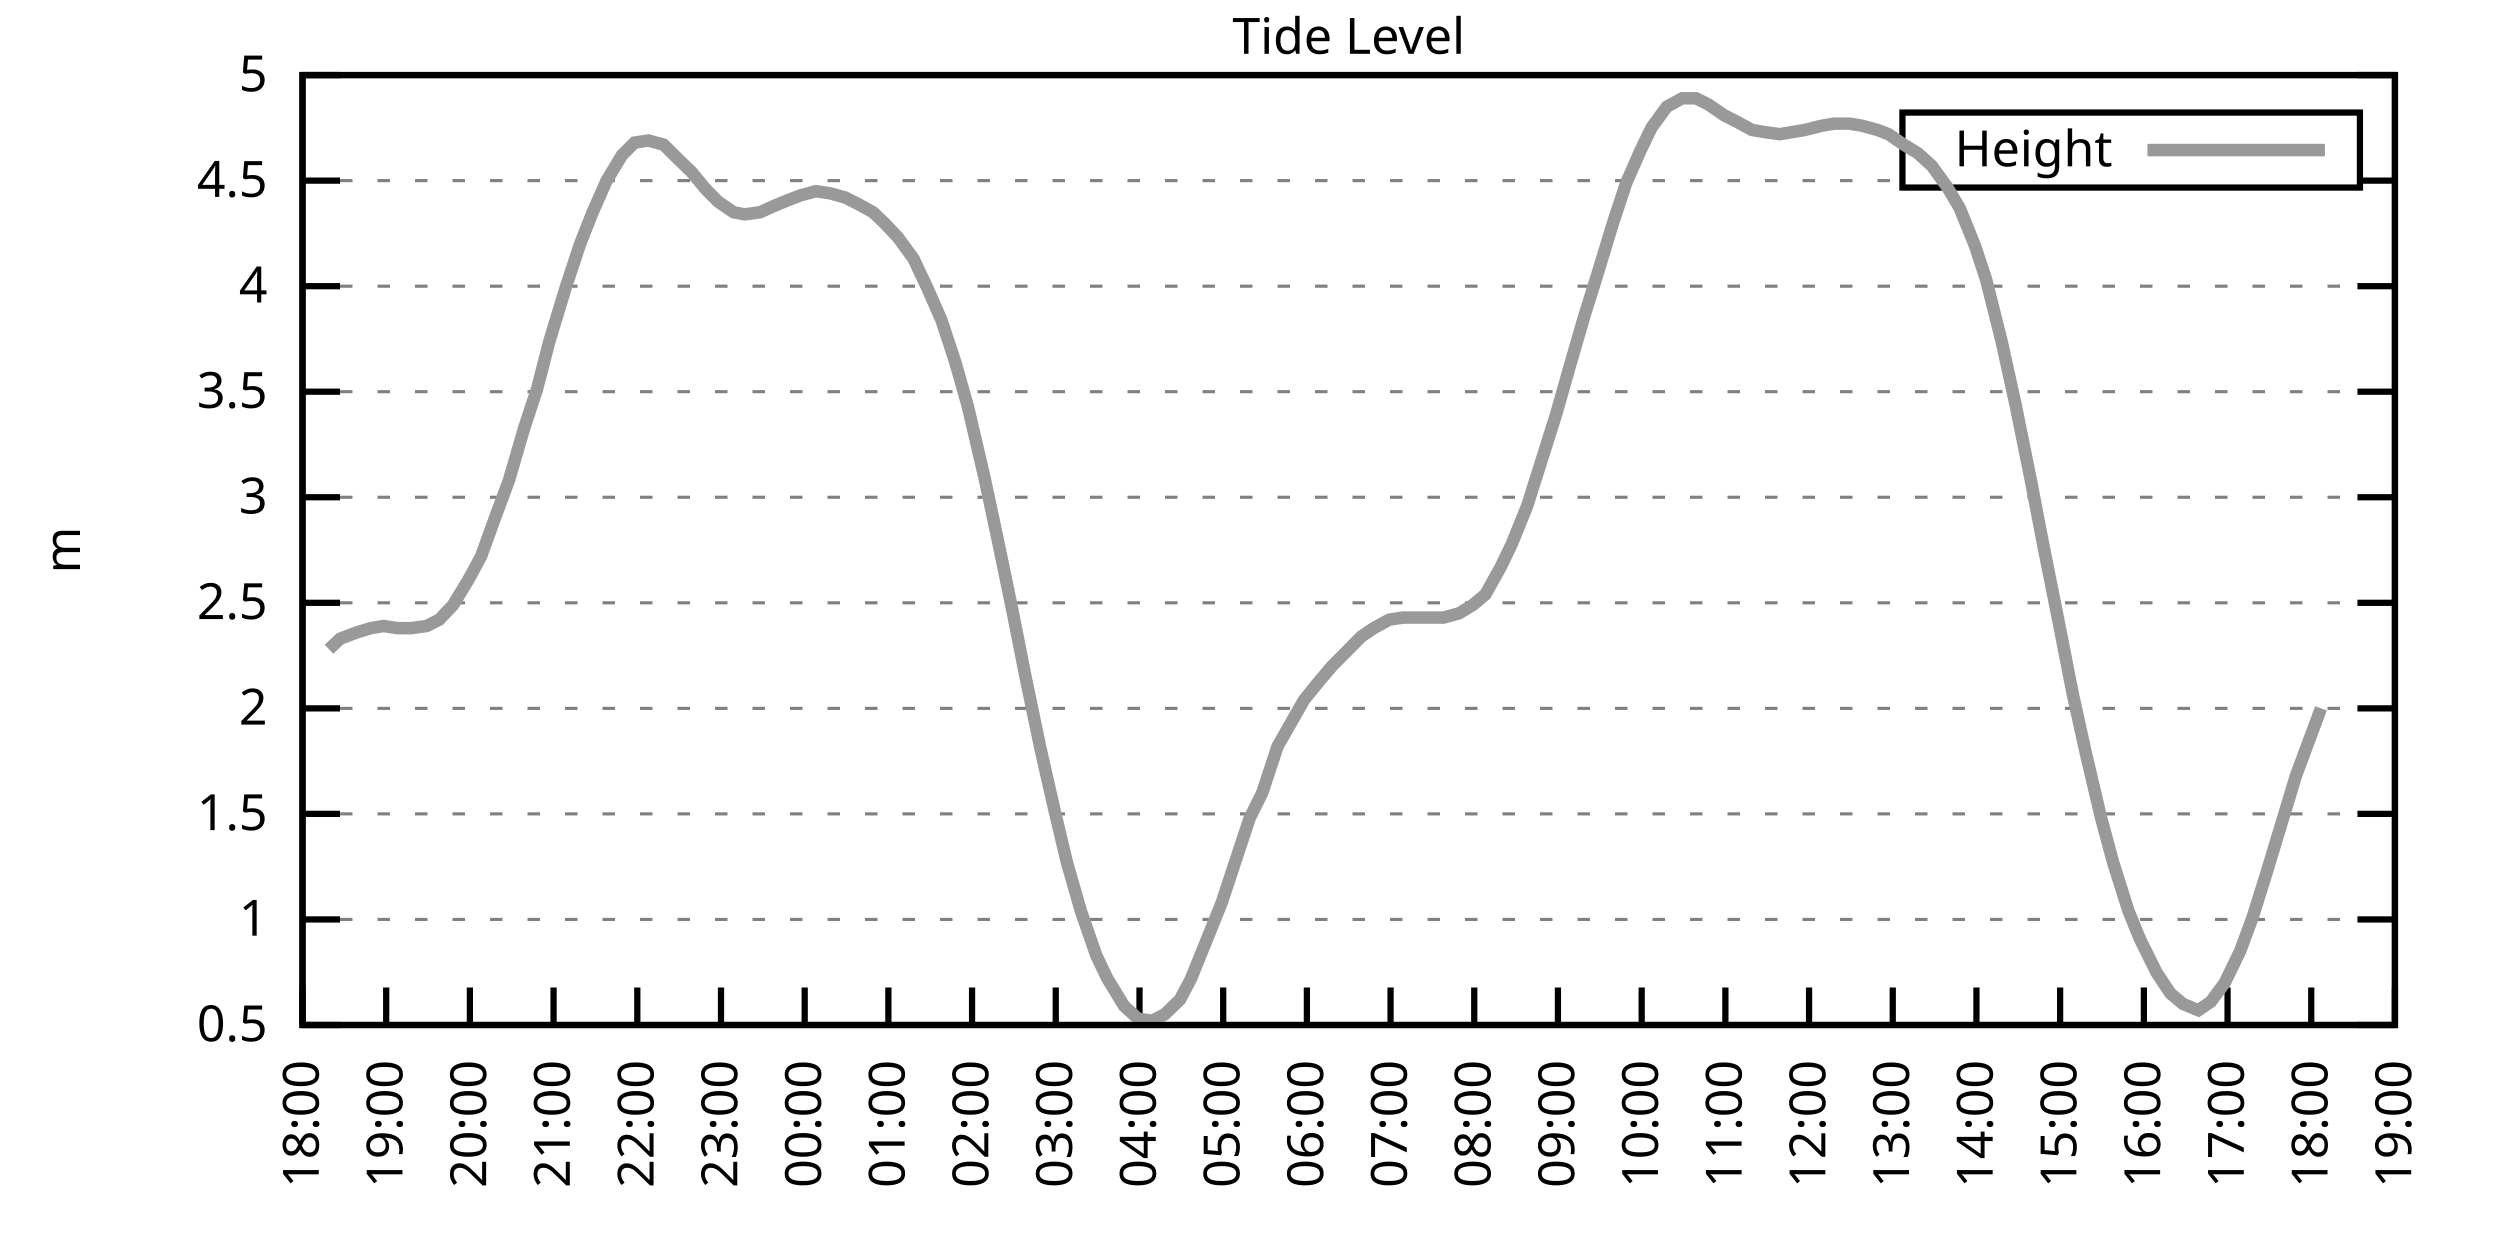
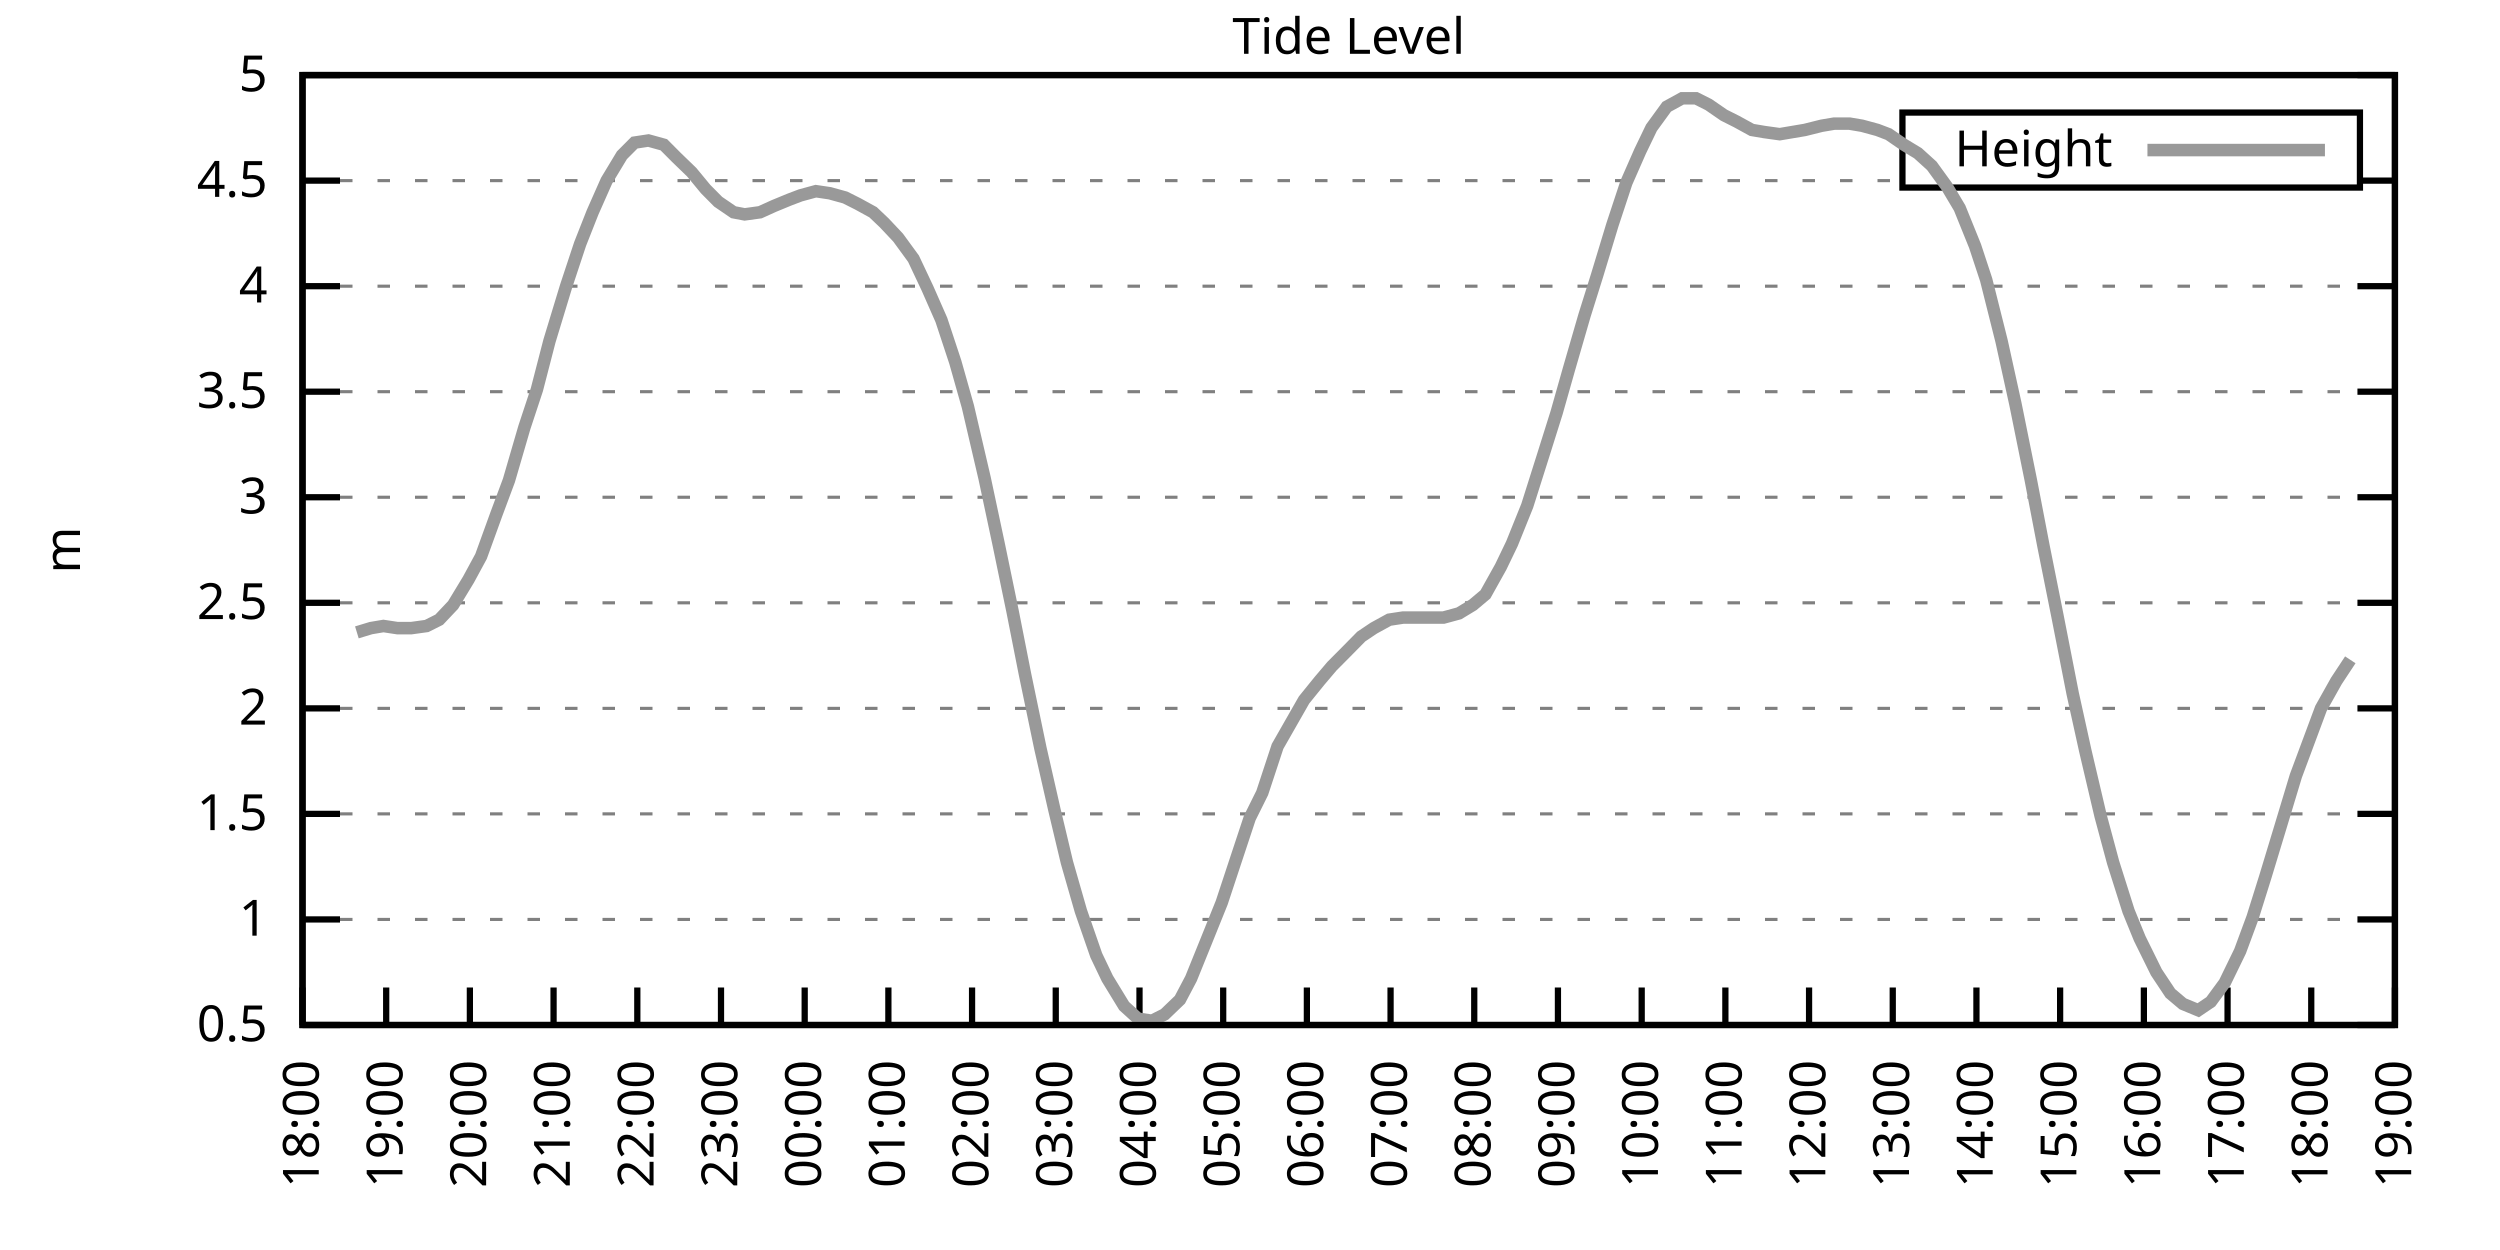
<svg xmlns="http://www.w3.org/2000/svg" xmlns:xlink="http://www.w3.org/1999/xlink" width="400" height="200" viewBox="0 0 400 200">
  <g id="gnuplot_canvas">
    <rect x="0" y="0" width="400" height="200" fill="none" />
    <defs>
      <circle id="gpDot" r="0.5" stroke-width="0.5" stroke="currentColor" />
      <path id="gpPt0" stroke-width="0.333" stroke="currentColor" d="M-1,0 h2 M0,-1 v2" />
      <path id="gpPt1" stroke-width="0.333" stroke="currentColor" d="M-1,-1 L1,1 M1,-1 L-1,1" />
      <path id="gpPt2" stroke-width="0.333" stroke="currentColor" d="M-1,0 L1,0 M0,-1 L0,1 M-1,-1 L1,1 M-1,1 L1,-1" />
      <rect id="gpPt3" stroke-width="0.333" stroke="currentColor" x="-1" y="-1" width="2" height="2" />
      <rect id="gpPt4" stroke-width="0.333" stroke="currentColor" fill="currentColor" x="-1" y="-1" width="2" height="2" />
      <circle id="gpPt5" stroke-width="0.333" stroke="currentColor" cx="0" cy="0" r="1" />
      <use xlink:href="#gpPt5" id="gpPt6" fill="currentColor" stroke="none" />
      <path id="gpPt7" stroke-width="0.333" stroke="currentColor" d="M0,-1.33 L-1.33,0.67 L1.33,0.67 z" />
      <use xlink:href="#gpPt7" id="gpPt8" fill="currentColor" stroke="none" />
      <use xlink:href="#gpPt7" id="gpPt9" stroke="currentColor" transform="rotate(180)" />
      <use xlink:href="#gpPt9" id="gpPt10" fill="currentColor" stroke="none" />
      <use xlink:href="#gpPt3" id="gpPt11" stroke="currentColor" transform="rotate(45)" />
      <use xlink:href="#gpPt11" id="gpPt12" fill="currentColor" stroke="none" />
      <path id="gpPt13" stroke-width="0.333" stroke="currentColor" d="M0,1.330 L1.265,0.411 L0.782,-1.067 L-0.782,-1.076 L-1.265,0.411 z" />
      <use xlink:href="#gpPt13" id="gpPt14" fill="currentColor" stroke="none" />
      <filter id="textbox" filterUnits="objectBoundingBox" x="0" y="0" height="1" width="1">
        <feFlood flood-color="white" flood-opacity="1" result="bgnd" />
        <feComposite in="SourceGraphic" in2="bgnd" operator="atop" />
      </filter>
      <filter id="greybox" filterUnits="objectBoundingBox" x="0" y="0" height="1" width="1">
        <feFlood flood-color="lightgrey" flood-opacity="1" result="grey" />
        <feComposite in="SourceGraphic" in2="grey" operator="atop" />
      </filter>
    </defs>
    <g fill="none" color="white" stroke="currentColor" stroke-width="1.00" stroke-linecap="butt" stroke-linejoin="miter">
</g>
    <g fill="none" color="black" stroke="currentColor" stroke-width="1.00" stroke-linecap="butt" stroke-linejoin="miter">
      <g stroke="none" shape-rendering="crispEdges">
        <polygon fill="rgb(255, 255, 255)" points="48.40,164.00 383.18,164.00 383.18,12.02 48.40,12.02 " />
      </g>
    </g>
    <g fill="none" color="black" stroke="currentColor" stroke-width="1.00" stroke-linecap="butt" stroke-linejoin="miter">
</g>
    <g fill="none" color="black" stroke="black" stroke-width="0.50" stroke-linecap="butt" stroke-linejoin="miter">
</g>
    <g fill="none" color="gray" stroke="currentColor" stroke-width="0.50" stroke-linecap="butt" stroke-linejoin="miter">
      <path stroke="gray" stroke-dasharray="2,4" class="gridline" d="M48.40,164.00 L383.19,164.00  " />
    </g>
    <g fill="none" color="gray" stroke="gray" stroke-width="1.00" stroke-linecap="butt" stroke-linejoin="miter">
</g>
    <g fill="none" color="black" stroke="currentColor" stroke-width="1.00" stroke-linecap="butt" stroke-linejoin="miter">
      <path stroke="black" d="M48.40,164.00 L54.40,164.00 M383.19,164.00 L377.19,164.00  " />
      <g transform="translate(42.80,166.60)" stroke="none" fill="black" font-family="Sans" font-size="8.00" text-anchor="end">
        <text>
          <tspan font-family="Sans"> 0.5</tspan>
        </text>
      </g>
    </g>
    <g fill="none" color="black" stroke="currentColor" stroke-width="1.00" stroke-linecap="butt" stroke-linejoin="miter">
</g>
    <g fill="none" color="black" stroke="black" stroke-width="0.50" stroke-linecap="butt" stroke-linejoin="miter">
</g>
    <g fill="none" color="gray" stroke="currentColor" stroke-width="0.50" stroke-linecap="butt" stroke-linejoin="miter">
      <path stroke="gray" stroke-dasharray="2,4" class="gridline" d="M48.40,147.11 L383.19,147.11  " />
    </g>
    <g fill="none" color="gray" stroke="gray" stroke-width="1.00" stroke-linecap="butt" stroke-linejoin="miter">
</g>
    <g fill="none" color="black" stroke="currentColor" stroke-width="1.00" stroke-linecap="butt" stroke-linejoin="miter">
      <path stroke="black" d="M48.40,147.11 L54.40,147.11 M383.19,147.11 L377.19,147.11  " />
      <g transform="translate(42.80,149.71)" stroke="none" fill="black" font-family="Sans" font-size="8.00" text-anchor="end">
        <text>
          <tspan font-family="Sans"> 1</tspan>
        </text>
      </g>
    </g>
    <g fill="none" color="black" stroke="currentColor" stroke-width="1.00" stroke-linecap="butt" stroke-linejoin="miter">
</g>
    <g fill="none" color="black" stroke="black" stroke-width="0.50" stroke-linecap="butt" stroke-linejoin="miter">
</g>
    <g fill="none" color="gray" stroke="currentColor" stroke-width="0.50" stroke-linecap="butt" stroke-linejoin="miter">
      <path stroke="gray" stroke-dasharray="2,4" class="gridline" d="M48.40,130.22 L383.19,130.22  " />
    </g>
    <g fill="none" color="gray" stroke="gray" stroke-width="1.00" stroke-linecap="butt" stroke-linejoin="miter">
</g>
    <g fill="none" color="black" stroke="currentColor" stroke-width="1.00" stroke-linecap="butt" stroke-linejoin="miter">
      <path stroke="black" d="M48.40,130.22 L54.40,130.22 M383.19,130.22 L377.19,130.22  " />
      <g transform="translate(42.80,132.82)" stroke="none" fill="black" font-family="Sans" font-size="8.00" text-anchor="end">
        <text>
          <tspan font-family="Sans"> 1.5</tspan>
        </text>
      </g>
    </g>
    <g fill="none" color="black" stroke="currentColor" stroke-width="1.00" stroke-linecap="butt" stroke-linejoin="miter">
</g>
    <g fill="none" color="black" stroke="black" stroke-width="0.50" stroke-linecap="butt" stroke-linejoin="miter">
</g>
    <g fill="none" color="gray" stroke="currentColor" stroke-width="0.50" stroke-linecap="butt" stroke-linejoin="miter">
      <path stroke="gray" stroke-dasharray="2,4" class="gridline" d="M48.40,113.34 L383.19,113.34  " />
    </g>
    <g fill="none" color="gray" stroke="gray" stroke-width="1.00" stroke-linecap="butt" stroke-linejoin="miter">
</g>
    <g fill="none" color="black" stroke="currentColor" stroke-width="1.00" stroke-linecap="butt" stroke-linejoin="miter">
      <path stroke="black" d="M48.40,113.34 L54.40,113.34 M383.19,113.34 L377.19,113.34  " />
      <g transform="translate(42.80,115.94)" stroke="none" fill="black" font-family="Sans" font-size="8.00" text-anchor="end">
        <text>
          <tspan font-family="Sans"> 2</tspan>
        </text>
      </g>
    </g>
    <g fill="none" color="black" stroke="currentColor" stroke-width="1.00" stroke-linecap="butt" stroke-linejoin="miter">
</g>
    <g fill="none" color="black" stroke="black" stroke-width="0.50" stroke-linecap="butt" stroke-linejoin="miter">
</g>
    <g fill="none" color="gray" stroke="currentColor" stroke-width="0.50" stroke-linecap="butt" stroke-linejoin="miter">
      <path stroke="gray" stroke-dasharray="2,4" class="gridline" d="M48.40,96.45 L383.19,96.45  " />
    </g>
    <g fill="none" color="gray" stroke="gray" stroke-width="1.00" stroke-linecap="butt" stroke-linejoin="miter">
</g>
    <g fill="none" color="black" stroke="currentColor" stroke-width="1.00" stroke-linecap="butt" stroke-linejoin="miter">
      <path stroke="black" d="M48.40,96.45 L54.40,96.45 M383.19,96.45 L377.19,96.45  " />
      <g transform="translate(42.80,99.05)" stroke="none" fill="black" font-family="Sans" font-size="8.00" text-anchor="end">
        <text>
          <tspan font-family="Sans"> 2.5</tspan>
        </text>
      </g>
    </g>
    <g fill="none" color="black" stroke="currentColor" stroke-width="1.00" stroke-linecap="butt" stroke-linejoin="miter">
</g>
    <g fill="none" color="black" stroke="black" stroke-width="0.50" stroke-linecap="butt" stroke-linejoin="miter">
</g>
    <g fill="none" color="gray" stroke="currentColor" stroke-width="0.50" stroke-linecap="butt" stroke-linejoin="miter">
      <path stroke="gray" stroke-dasharray="2,4" class="gridline" d="M48.40,79.56 L383.19,79.56  " />
    </g>
    <g fill="none" color="gray" stroke="gray" stroke-width="1.00" stroke-linecap="butt" stroke-linejoin="miter">
</g>
    <g fill="none" color="black" stroke="currentColor" stroke-width="1.00" stroke-linecap="butt" stroke-linejoin="miter">
      <path stroke="black" d="M48.40,79.56 L54.40,79.56 M383.19,79.56 L377.19,79.56  " />
      <g transform="translate(42.80,82.16)" stroke="none" fill="black" font-family="Sans" font-size="8.00" text-anchor="end">
        <text>
          <tspan font-family="Sans"> 3</tspan>
        </text>
      </g>
    </g>
    <g fill="none" color="black" stroke="currentColor" stroke-width="1.00" stroke-linecap="butt" stroke-linejoin="miter">
</g>
    <g fill="none" color="black" stroke="black" stroke-width="0.50" stroke-linecap="butt" stroke-linejoin="miter">
</g>
    <g fill="none" color="gray" stroke="currentColor" stroke-width="0.50" stroke-linecap="butt" stroke-linejoin="miter">
      <path stroke="gray" stroke-dasharray="2,4" class="gridline" d="M48.40,62.67 L383.19,62.67  " />
    </g>
    <g fill="none" color="gray" stroke="gray" stroke-width="1.00" stroke-linecap="butt" stroke-linejoin="miter">
</g>
    <g fill="none" color="black" stroke="currentColor" stroke-width="1.00" stroke-linecap="butt" stroke-linejoin="miter">
      <path stroke="black" d="M48.40,62.67 L54.40,62.67 M383.19,62.67 L377.19,62.67  " />
      <g transform="translate(42.80,65.27)" stroke="none" fill="black" font-family="Sans" font-size="8.00" text-anchor="end">
        <text>
          <tspan font-family="Sans"> 3.5</tspan>
        </text>
      </g>
    </g>
    <g fill="none" color="black" stroke="currentColor" stroke-width="1.00" stroke-linecap="butt" stroke-linejoin="miter">
</g>
    <g fill="none" color="black" stroke="black" stroke-width="0.50" stroke-linecap="butt" stroke-linejoin="miter">
</g>
    <g fill="none" color="gray" stroke="currentColor" stroke-width="0.50" stroke-linecap="butt" stroke-linejoin="miter">
      <path stroke="gray" stroke-dasharray="2,4" class="gridline" d="M48.40,45.79 L383.19,45.79  " />
    </g>
    <g fill="none" color="gray" stroke="gray" stroke-width="1.00" stroke-linecap="butt" stroke-linejoin="miter">
</g>
    <g fill="none" color="black" stroke="currentColor" stroke-width="1.00" stroke-linecap="butt" stroke-linejoin="miter">
      <path stroke="black" d="M48.40,45.79 L54.40,45.79 M383.19,45.79 L377.19,45.79  " />
      <g transform="translate(42.80,48.39)" stroke="none" fill="black" font-family="Sans" font-size="8.00" text-anchor="end">
        <text>
          <tspan font-family="Sans"> 4</tspan>
        </text>
      </g>
    </g>
    <g fill="none" color="black" stroke="currentColor" stroke-width="1.00" stroke-linecap="butt" stroke-linejoin="miter">
</g>
    <g fill="none" color="black" stroke="black" stroke-width="0.50" stroke-linecap="butt" stroke-linejoin="miter">
</g>
    <g fill="none" color="gray" stroke="currentColor" stroke-width="0.50" stroke-linecap="butt" stroke-linejoin="miter">
      <path stroke="gray" stroke-dasharray="2,4" class="gridline" d="M48.40,28.90 L304.39,28.90 M377.59,28.90 L383.19,28.90  " />
    </g>
    <g fill="none" color="gray" stroke="gray" stroke-width="1.00" stroke-linecap="butt" stroke-linejoin="miter">
</g>
    <g fill="none" color="black" stroke="currentColor" stroke-width="1.00" stroke-linecap="butt" stroke-linejoin="miter">
      <path stroke="black" d="M48.40,28.90 L54.40,28.90 M383.19,28.90 L377.19,28.90  " />
      <g transform="translate(42.80,31.50)" stroke="none" fill="black" font-family="Sans" font-size="8.00" text-anchor="end">
        <text>
          <tspan font-family="Sans"> 4.5</tspan>
        </text>
      </g>
    </g>
    <g fill="none" color="black" stroke="currentColor" stroke-width="1.00" stroke-linecap="butt" stroke-linejoin="miter">
</g>
    <g fill="none" color="black" stroke="black" stroke-width="0.50" stroke-linecap="butt" stroke-linejoin="miter">
</g>
    <g fill="none" color="gray" stroke="currentColor" stroke-width="0.50" stroke-linecap="butt" stroke-linejoin="miter">
      <path stroke="gray" stroke-dasharray="2,4" class="gridline" d="M48.40,12.01 L383.19,12.01  " />
    </g>
    <g fill="none" color="gray" stroke="gray" stroke-width="1.00" stroke-linecap="butt" stroke-linejoin="miter">
</g>
    <g fill="none" color="black" stroke="currentColor" stroke-width="1.00" stroke-linecap="butt" stroke-linejoin="miter">
      <path stroke="black" d="M48.40,12.01 L54.40,12.01 M383.19,12.01 L377.19,12.01  " />
      <g transform="translate(42.80,14.61)" stroke="none" fill="black" font-family="Sans" font-size="8.00" text-anchor="end">
        <text>
          <tspan font-family="Sans"> 5</tspan>
        </text>
      </g>
    </g>
    <g fill="none" color="black" stroke="currentColor" stroke-width="1.00" stroke-linecap="butt" stroke-linejoin="miter">
      <path stroke="black" d="M48.40,164.00 L48.40,158.00  " />
      <g transform="translate(51.00,169.60) rotate(270.00)" stroke="none" fill="black" font-family="Sans" font-size="8.00" text-anchor="end">
        <text>
          <tspan font-family="Sans">18:00</tspan>
        </text>
      </g>
    </g>
    <g fill="none" color="black" stroke="currentColor" stroke-width="1.00" stroke-linecap="butt" stroke-linejoin="miter">
      <path stroke="black" d="M61.79,164.00 L61.79,158.00  " />
      <g transform="translate(64.39,169.60) rotate(270.00)" stroke="none" fill="black" font-family="Sans" font-size="8.00" text-anchor="end">
        <text>
          <tspan font-family="Sans">19:00</tspan>
        </text>
      </g>
    </g>
    <g fill="none" color="black" stroke="currentColor" stroke-width="1.00" stroke-linecap="butt" stroke-linejoin="miter">
      <path stroke="black" d="M75.18,164.00 L75.18,158.00  " />
      <g transform="translate(77.78,169.60) rotate(270.00)" stroke="none" fill="black" font-family="Sans" font-size="8.00" text-anchor="end">
        <text>
          <tspan font-family="Sans">20:00</tspan>
        </text>
      </g>
    </g>
    <g fill="none" color="black" stroke="currentColor" stroke-width="1.00" stroke-linecap="butt" stroke-linejoin="miter">
      <path stroke="black" d="M88.57,164.00 L88.57,158.00  " />
      <g transform="translate(91.17,169.60) rotate(270.00)" stroke="none" fill="black" font-family="Sans" font-size="8.00" text-anchor="end">
        <text>
          <tspan font-family="Sans">21:00</tspan>
        </text>
      </g>
    </g>
    <g fill="none" color="black" stroke="currentColor" stroke-width="1.00" stroke-linecap="butt" stroke-linejoin="miter">
      <path stroke="black" d="M101.97,164.00 L101.97,158.00  " />
      <g transform="translate(104.57,169.60) rotate(270.00)" stroke="none" fill="black" font-family="Sans" font-size="8.00" text-anchor="end">
        <text>
          <tspan font-family="Sans">22:00</tspan>
        </text>
      </g>
    </g>
    <g fill="none" color="black" stroke="currentColor" stroke-width="1.00" stroke-linecap="butt" stroke-linejoin="miter">
      <path stroke="black" d="M115.36,164.00 L115.36,158.00  " />
      <g transform="translate(117.96,169.60) rotate(270.00)" stroke="none" fill="black" font-family="Sans" font-size="8.00" text-anchor="end">
        <text>
          <tspan font-family="Sans">23:00</tspan>
        </text>
      </g>
    </g>
    <g fill="none" color="black" stroke="currentColor" stroke-width="1.00" stroke-linecap="butt" stroke-linejoin="miter">
      <path stroke="black" d="M128.75,164.00 L128.75,158.00  " />
      <g transform="translate(131.35,169.60) rotate(270.00)" stroke="none" fill="black" font-family="Sans" font-size="8.00" text-anchor="end">
        <text>
          <tspan font-family="Sans">00:00</tspan>
        </text>
      </g>
    </g>
    <g fill="none" color="black" stroke="currentColor" stroke-width="1.00" stroke-linecap="butt" stroke-linejoin="miter">
      <path stroke="black" d="M142.14,164.00 L142.14,158.00  " />
      <g transform="translate(144.74,169.60) rotate(270.00)" stroke="none" fill="black" font-family="Sans" font-size="8.00" text-anchor="end">
        <text>
          <tspan font-family="Sans">01:00</tspan>
        </text>
      </g>
    </g>
    <g fill="none" color="black" stroke="currentColor" stroke-width="1.00" stroke-linecap="butt" stroke-linejoin="miter">
      <path stroke="black" d="M155.53,164.00 L155.53,158.00  " />
      <g transform="translate(158.13,169.60) rotate(270.00)" stroke="none" fill="black" font-family="Sans" font-size="8.00" text-anchor="end">
        <text>
          <tspan font-family="Sans">02:00</tspan>
        </text>
      </g>
    </g>
    <g fill="none" color="black" stroke="currentColor" stroke-width="1.00" stroke-linecap="butt" stroke-linejoin="miter">
      <path stroke="black" d="M168.92,164.00 L168.92,158.00  " />
      <g transform="translate(171.52,169.60) rotate(270.00)" stroke="none" fill="black" font-family="Sans" font-size="8.00" text-anchor="end">
        <text>
          <tspan font-family="Sans">03:00</tspan>
        </text>
      </g>
    </g>
    <g fill="none" color="black" stroke="currentColor" stroke-width="1.00" stroke-linecap="butt" stroke-linejoin="miter">
      <path stroke="black" d="M182.32,164.00 L182.32,158.00  " />
      <g transform="translate(184.92,169.60) rotate(270.00)" stroke="none" fill="black" font-family="Sans" font-size="8.00" text-anchor="end">
        <text>
          <tspan font-family="Sans">04:00</tspan>
        </text>
      </g>
    </g>
    <g fill="none" color="black" stroke="currentColor" stroke-width="1.00" stroke-linecap="butt" stroke-linejoin="miter">
      <path stroke="black" d="M195.71,164.00 L195.71,158.00  " />
      <g transform="translate(198.31,169.60) rotate(270.00)" stroke="none" fill="black" font-family="Sans" font-size="8.00" text-anchor="end">
        <text>
          <tspan font-family="Sans">05:00</tspan>
        </text>
      </g>
    </g>
    <g fill="none" color="black" stroke="currentColor" stroke-width="1.00" stroke-linecap="butt" stroke-linejoin="miter">
      <path stroke="black" d="M209.10,164.00 L209.10,158.00  " />
      <g transform="translate(211.70,169.60) rotate(270.00)" stroke="none" fill="black" font-family="Sans" font-size="8.00" text-anchor="end">
        <text>
          <tspan font-family="Sans">06:00</tspan>
        </text>
      </g>
    </g>
    <g fill="none" color="black" stroke="currentColor" stroke-width="1.00" stroke-linecap="butt" stroke-linejoin="miter">
      <path stroke="black" d="M222.49,164.00 L222.49,158.00  " />
      <g transform="translate(225.09,169.60) rotate(270.00)" stroke="none" fill="black" font-family="Sans" font-size="8.00" text-anchor="end">
        <text>
          <tspan font-family="Sans">07:00</tspan>
        </text>
      </g>
    </g>
    <g fill="none" color="black" stroke="currentColor" stroke-width="1.00" stroke-linecap="butt" stroke-linejoin="miter">
      <path stroke="black" d="M235.88,164.00 L235.88,158.00  " />
      <g transform="translate(238.48,169.60) rotate(270.00)" stroke="none" fill="black" font-family="Sans" font-size="8.00" text-anchor="end">
        <text>
          <tspan font-family="Sans">08:00</tspan>
        </text>
      </g>
    </g>
    <g fill="none" color="black" stroke="currentColor" stroke-width="1.00" stroke-linecap="butt" stroke-linejoin="miter">
      <path stroke="black" d="M249.27,164.00 L249.27,158.00  " />
      <g transform="translate(251.87,169.60) rotate(270.00)" stroke="none" fill="black" font-family="Sans" font-size="8.00" text-anchor="end">
        <text>
          <tspan font-family="Sans">09:00</tspan>
        </text>
      </g>
    </g>
    <g fill="none" color="black" stroke="currentColor" stroke-width="1.00" stroke-linecap="butt" stroke-linejoin="miter">
      <path stroke="black" d="M262.67,164.00 L262.67,158.00  " />
      <g transform="translate(265.27,169.60) rotate(270.00)" stroke="none" fill="black" font-family="Sans" font-size="8.00" text-anchor="end">
        <text>
          <tspan font-family="Sans">10:00</tspan>
        </text>
      </g>
    </g>
    <g fill="none" color="black" stroke="currentColor" stroke-width="1.00" stroke-linecap="butt" stroke-linejoin="miter">
      <path stroke="black" d="M276.06,164.00 L276.06,158.00  " />
      <g transform="translate(278.66,169.60) rotate(270.00)" stroke="none" fill="black" font-family="Sans" font-size="8.00" text-anchor="end">
        <text>
          <tspan font-family="Sans">11:00</tspan>
        </text>
      </g>
    </g>
    <g fill="none" color="black" stroke="currentColor" stroke-width="1.00" stroke-linecap="butt" stroke-linejoin="miter">
      <path stroke="black" d="M289.45,164.00 L289.45,158.00  " />
      <g transform="translate(292.05,169.60) rotate(270.00)" stroke="none" fill="black" font-family="Sans" font-size="8.00" text-anchor="end">
        <text>
          <tspan font-family="Sans">12:00</tspan>
        </text>
      </g>
    </g>
    <g fill="none" color="black" stroke="currentColor" stroke-width="1.00" stroke-linecap="butt" stroke-linejoin="miter">
      <path stroke="black" d="M302.84,164.00 L302.84,158.00  " />
      <g transform="translate(305.44,169.60) rotate(270.00)" stroke="none" fill="black" font-family="Sans" font-size="8.00" text-anchor="end">
        <text>
          <tspan font-family="Sans">13:00</tspan>
        </text>
      </g>
    </g>
    <g fill="none" color="black" stroke="currentColor" stroke-width="1.00" stroke-linecap="butt" stroke-linejoin="miter">
      <path stroke="black" d="M316.23,164.00 L316.23,158.00  " />
      <g transform="translate(318.83,169.60) rotate(270.00)" stroke="none" fill="black" font-family="Sans" font-size="8.00" text-anchor="end">
        <text>
          <tspan font-family="Sans">14:00</tspan>
        </text>
      </g>
    </g>
    <g fill="none" color="black" stroke="currentColor" stroke-width="1.00" stroke-linecap="butt" stroke-linejoin="miter">
      <path stroke="black" d="M329.62,164.00 L329.62,158.00  " />
      <g transform="translate(332.22,169.60) rotate(270.00)" stroke="none" fill="black" font-family="Sans" font-size="8.00" text-anchor="end">
        <text>
          <tspan font-family="Sans">15:00</tspan>
        </text>
      </g>
    </g>
    <g fill="none" color="black" stroke="currentColor" stroke-width="1.00" stroke-linecap="butt" stroke-linejoin="miter">
      <path stroke="black" d="M343.02,164.00 L343.02,158.00  " />
      <g transform="translate(345.62,169.60) rotate(270.00)" stroke="none" fill="black" font-family="Sans" font-size="8.00" text-anchor="end">
        <text>
          <tspan font-family="Sans">16:00</tspan>
        </text>
      </g>
    </g>
    <g fill="none" color="black" stroke="currentColor" stroke-width="1.00" stroke-linecap="butt" stroke-linejoin="miter">
      <path stroke="black" d="M356.41,164.00 L356.41,158.00  " />
      <g transform="translate(359.01,169.60) rotate(270.00)" stroke="none" fill="black" font-family="Sans" font-size="8.00" text-anchor="end">
        <text>
          <tspan font-family="Sans">17:00</tspan>
        </text>
      </g>
    </g>
    <g fill="none" color="black" stroke="currentColor" stroke-width="1.00" stroke-linecap="butt" stroke-linejoin="miter">
      <path stroke="black" d="M369.80,164.00 L369.80,158.00  " />
      <g transform="translate(372.40,169.60) rotate(270.00)" stroke="none" fill="black" font-family="Sans" font-size="8.00" text-anchor="end">
        <text>
          <tspan font-family="Sans">18:00</tspan>
        </text>
      </g>
    </g>
    <g fill="none" color="black" stroke="currentColor" stroke-width="1.00" stroke-linecap="butt" stroke-linejoin="miter">
      <path stroke="black" d="M383.19,164.00 L383.19,158.00  " />
      <g transform="translate(385.79,169.60) rotate(270.00)" stroke="none" fill="black" font-family="Sans" font-size="8.00" text-anchor="end">
        <text>
          <tspan font-family="Sans">19:00</tspan>
        </text>
      </g>
    </g>
    <g fill="none" color="black" stroke="currentColor" stroke-width="1.00" stroke-linecap="butt" stroke-linejoin="miter">
</g>
    <g fill="none" color="black" stroke="currentColor" stroke-width="1.00" stroke-linecap="butt" stroke-linejoin="miter">
      <path stroke="black" d="M48.40,12.01 L48.40,164.00 L383.19,164.00 L383.19,12.01 L48.40,12.01 Z  " />
    </g>
    <g fill="none" color="black" stroke="currentColor" stroke-width="1.00" stroke-linecap="butt" stroke-linejoin="miter">
</g>
    <g fill="none" color="black" stroke="currentColor" stroke-width="1.00" stroke-linecap="butt" stroke-linejoin="miter">
      <path stroke="black" d="M304.39,30.01 L304.39,18.01 L377.59,18.01 L377.59,30.01 L304.39,30.01 Z  " />
    </g>
    <g id="Tide_level_plot_1">
      <g fill="none" color="white" stroke="black" stroke-width="2.00" stroke-linecap="butt" stroke-linejoin="miter">
</g>
      <g fill="none" color="black" stroke="currentColor" stroke-width="2.00" stroke-linecap="butt" stroke-linejoin="miter">
        <g transform="translate(337.99,26.61)" stroke="none" fill="black" font-family="Sans" font-size="8.00" text-anchor="end">
          <text>
            <tspan font-family="Sans">Height</tspan>
          </text>
        </g>
      </g>
      <g fill="none" color="black" stroke="currentColor" stroke-width="2.00" stroke-linecap="butt" stroke-linejoin="miter">
-         <path stroke="rgb(153, 153, 153)" d="M343.59,24.01 L371.99,24.01 M52.64,103.88 L54.43,102.19 L57.10,101.18 L59.34,100.50 L61.35,100.16 L63.58,100.50   L65.81,100.50 L68.26,100.16 L70.27,99.15 L72.50,96.79 L74.96,92.73 L76.97,89.02 L79.42,82.26 L81.43,76.86   L83.89,68.42 L85.90,62.34 L87.91,54.57 L90.58,45.79 L92.82,39.03 L94.82,33.96 L97.06,28.90 L99.51,24.84   L101.52,22.82 L103.75,22.48 L106.21,23.16 L108.22,25.18 L110.67,27.55 L112.90,30.25 L114.91,32.28 L117.37,33.96   L119.15,34.30 L121.61,33.96 L123.84,32.95 L126.29,31.94 L128.08,31.26 L130.54,30.59 L132.77,30.92 L135.22,31.60   L137.23,32.61 L139.69,33.96 L141.47,35.65 L143.70,38.02 L146.16,41.39 L148.39,46.12 L150.62,51.19 L152.85,57.94   L154.86,65.04 L157.54,76.52 L159.77,86.99 L162.01,97.80 L164.01,107.93 L166.47,119.75 L168.70,129.55 L170.71,137.99   L172.94,145.76 L175.40,152.85 L177.18,156.57 L179.86,160.96 L182.09,162.99 L184.32,163.32 L186.33,162.31 L188.79,159.95   L190.57,156.57 L193.03,150.49 L195.48,144.41 L197.49,138.33 L199.95,130.90 L201.96,126.85 L204.41,119.42 L208.65,111.99   L211.11,108.95 L213.12,106.58 L215.13,104.56 L217.80,101.85 L219.81,100.50 L222.27,99.15 L224.50,98.81 L226.73,98.81   L228.74,98.81 L230.97,98.81 L233.43,98.14 L235.66,96.79 L237.67,95.10 L240.12,90.71 L241.91,86.99 L244.36,80.91   L246.82,73.14 L249.05,66.05 L251.06,58.96 L253.51,50.51 L255.52,44.10 L257.98,35.99 L260.21,29.24 L262.44,24.17   L264.23,20.45 L266.68,17.08 L269.14,15.73 L271.37,15.73 L273.38,16.74 L275.83,18.43 L277.84,19.44 L280.30,20.79   L282.31,21.13 L284.76,21.47 L286.77,21.13 L288.78,20.79 L291.46,20.12 L293.47,19.78 L295.92,19.78 L297.93,20.12   L300.39,20.79 L302.17,21.47 L304.63,23.16 L306.86,24.51 L309.09,26.53 L311.54,29.91 L313.55,33.29 L316.01,39.37   L317.79,44.77 L320.25,54.57 L322.48,64.70 L324.94,76.86 L326.95,87.33 L329.18,98.48 L331.63,110.97 L333.64,120.09   L336.10,130.56 L338.10,137.99 L340.56,145.76 L342.35,150.15 L345.02,155.56 L347.26,158.93 L349.26,160.62 L351.72,161.64   L353.73,160.28 L355.96,157.24 L358.42,152.18 L360.42,146.77 L362.43,140.36 L364.89,132.25 L367.34,124.14 L369.35,118.74   L371.36,113.34  " />
+         <path stroke="rgb(153, 153, 153)" d="M343.59,24.01 L371.99,24.01 M57.10,101.18 L59.34,100.50 L61.35,100.16 L63.58,100.50 L65.81,100.50 L68.26,100.16   L70.27,99.15 L72.50,96.79 L74.96,92.73 L76.97,89.02 L79.42,82.26 L81.43,76.86 L83.89,68.42 L85.90,62.34   L87.91,54.57 L90.58,45.79 L92.82,39.03 L94.82,33.96 L97.06,28.90 L99.51,24.84 L101.52,22.82 L103.75,22.48   L106.21,23.16 L108.22,25.18 L110.67,27.55 L112.90,30.25 L114.91,32.28 L117.37,33.96 L119.15,34.30 L121.61,33.96   L123.84,32.95 L126.29,31.94 L128.08,31.26 L130.54,30.59 L132.77,30.92 L135.22,31.60 L137.23,32.61 L139.69,33.96   L141.47,35.65 L143.70,38.02 L146.16,41.39 L148.39,46.12 L150.62,51.19 L152.85,57.94 L154.86,65.04 L157.54,76.52   L159.77,86.99 L162.01,97.80 L164.01,107.93 L166.47,119.75 L168.70,129.55 L170.71,137.99 L172.94,145.76 L175.40,152.85   L177.18,156.57 L179.86,160.96 L182.09,162.99 L184.32,163.32 L186.33,162.31 L188.79,159.95 L190.57,156.57 L193.03,150.49   L195.48,144.41 L197.49,138.33 L199.95,130.90 L201.96,126.85 L204.41,119.42 L208.65,111.99 L211.11,108.95 L213.12,106.58   L215.13,104.56 L217.80,101.85 L219.81,100.50 L222.27,99.15 L224.50,98.81 L226.73,98.81 L228.74,98.81 L230.97,98.81   L233.43,98.14 L235.66,96.79 L237.67,95.10 L240.12,90.71 L241.91,86.99 L244.36,80.91 L246.82,73.14 L249.05,66.05   L251.06,58.96 L253.51,50.51 L255.52,44.10 L257.98,35.99 L260.21,29.24 L262.44,24.17 L264.23,20.45 L266.68,17.08   L269.14,15.73 L271.37,15.73 L273.38,16.74 L275.83,18.43 L277.84,19.44 L280.30,20.79 L282.31,21.13 L284.76,21.47   L286.77,21.13 L288.78,20.79 L291.46,20.12 L293.47,19.78 L295.92,19.78 L297.93,20.12 L300.39,20.79 L302.17,21.47   L304.63,23.16 L306.86,24.51 L309.09,26.53 L311.54,29.91 L313.55,33.29 L316.01,39.37 L317.79,44.77 L320.25,54.57   L322.48,64.70 L324.94,76.86 L326.95,87.33 L329.18,98.48 L331.63,110.97 L333.64,120.09 L336.10,130.56 L338.10,137.99   L340.56,145.76 L342.35,150.15 L345.02,155.56 L347.26,158.93 L349.26,160.62 L351.72,161.64 L353.73,160.28 L355.96,157.24   L358.42,152.18 L360.42,146.77 L362.43,140.36 L364.89,132.25 L367.34,124.14 L369.35,118.74 L371.36,113.34 L373.82,108.95   L376.05,105.57  " />
      </g>
    </g>
    <g fill="none" color="black" stroke="currentColor" stroke-width="2.00" stroke-linecap="butt" stroke-linejoin="miter">
</g>
    <g fill="none" color="black" stroke="black" stroke-width="1.00" stroke-linecap="butt" stroke-linejoin="miter">
</g>
    <g fill="none" color="black" stroke="currentColor" stroke-width="1.00" stroke-linecap="butt" stroke-linejoin="miter">
      <path stroke="black" d="M48.40,12.01 L48.40,164.00 L383.19,164.00 L383.19,12.01 L48.40,12.01 Z  " />
      <g transform="translate(12.80,88.01) rotate(270.00)" stroke="none" fill="black" font-family="Sans" font-size="8.00" text-anchor="middle">
        <text>
          <tspan font-family="Sans">m</tspan>
        </text>
      </g>
    </g>
    <g fill="none" color="black" stroke="currentColor" stroke-width="1.00" stroke-linecap="butt" stroke-linejoin="miter">
</g>
    <g fill="none" color="black" stroke="currentColor" stroke-width="1.00" stroke-linecap="butt" stroke-linejoin="miter">
      <g transform="translate(215.79,8.61)" stroke="none" fill="black" font-family="Sans" font-size="8.00" text-anchor="middle">
        <text>
          <tspan font-family="Sans">Tide Level</tspan>
        </text>
      </g>
    </g>
    <g fill="none" color="black" stroke="currentColor" stroke-width="1.00" stroke-linecap="butt" stroke-linejoin="miter">
</g>
  </g>
</svg>
